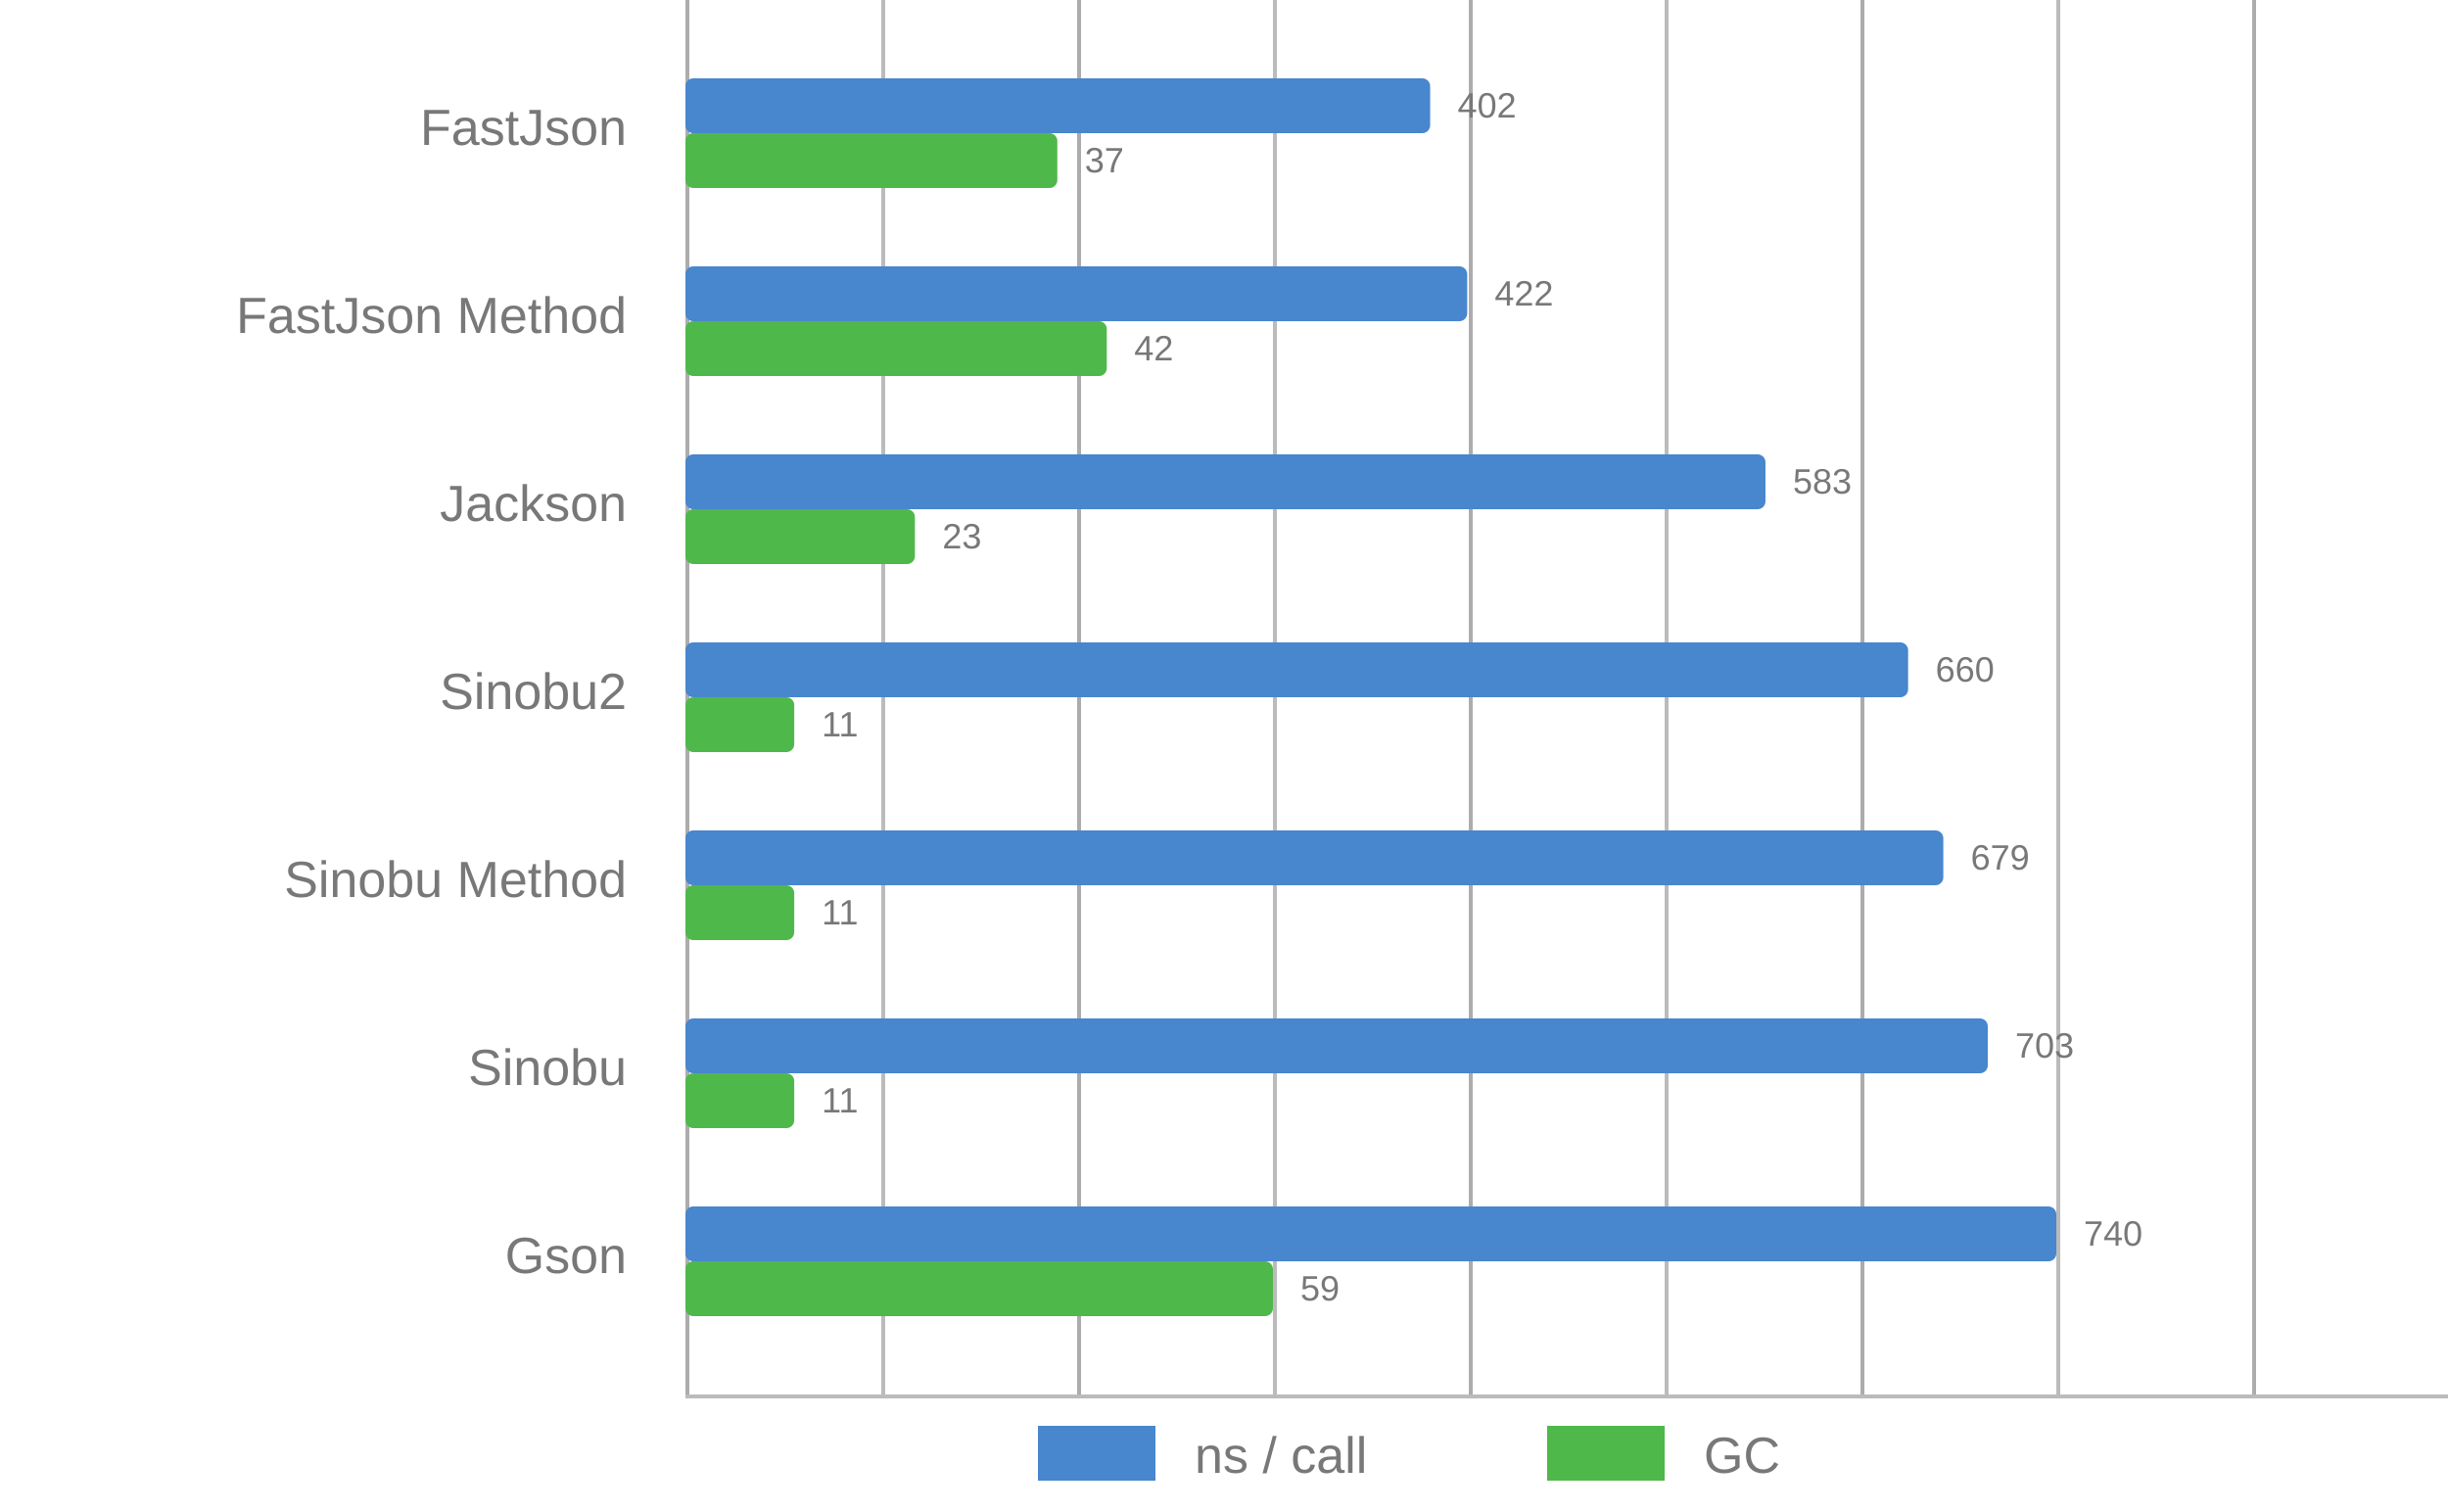
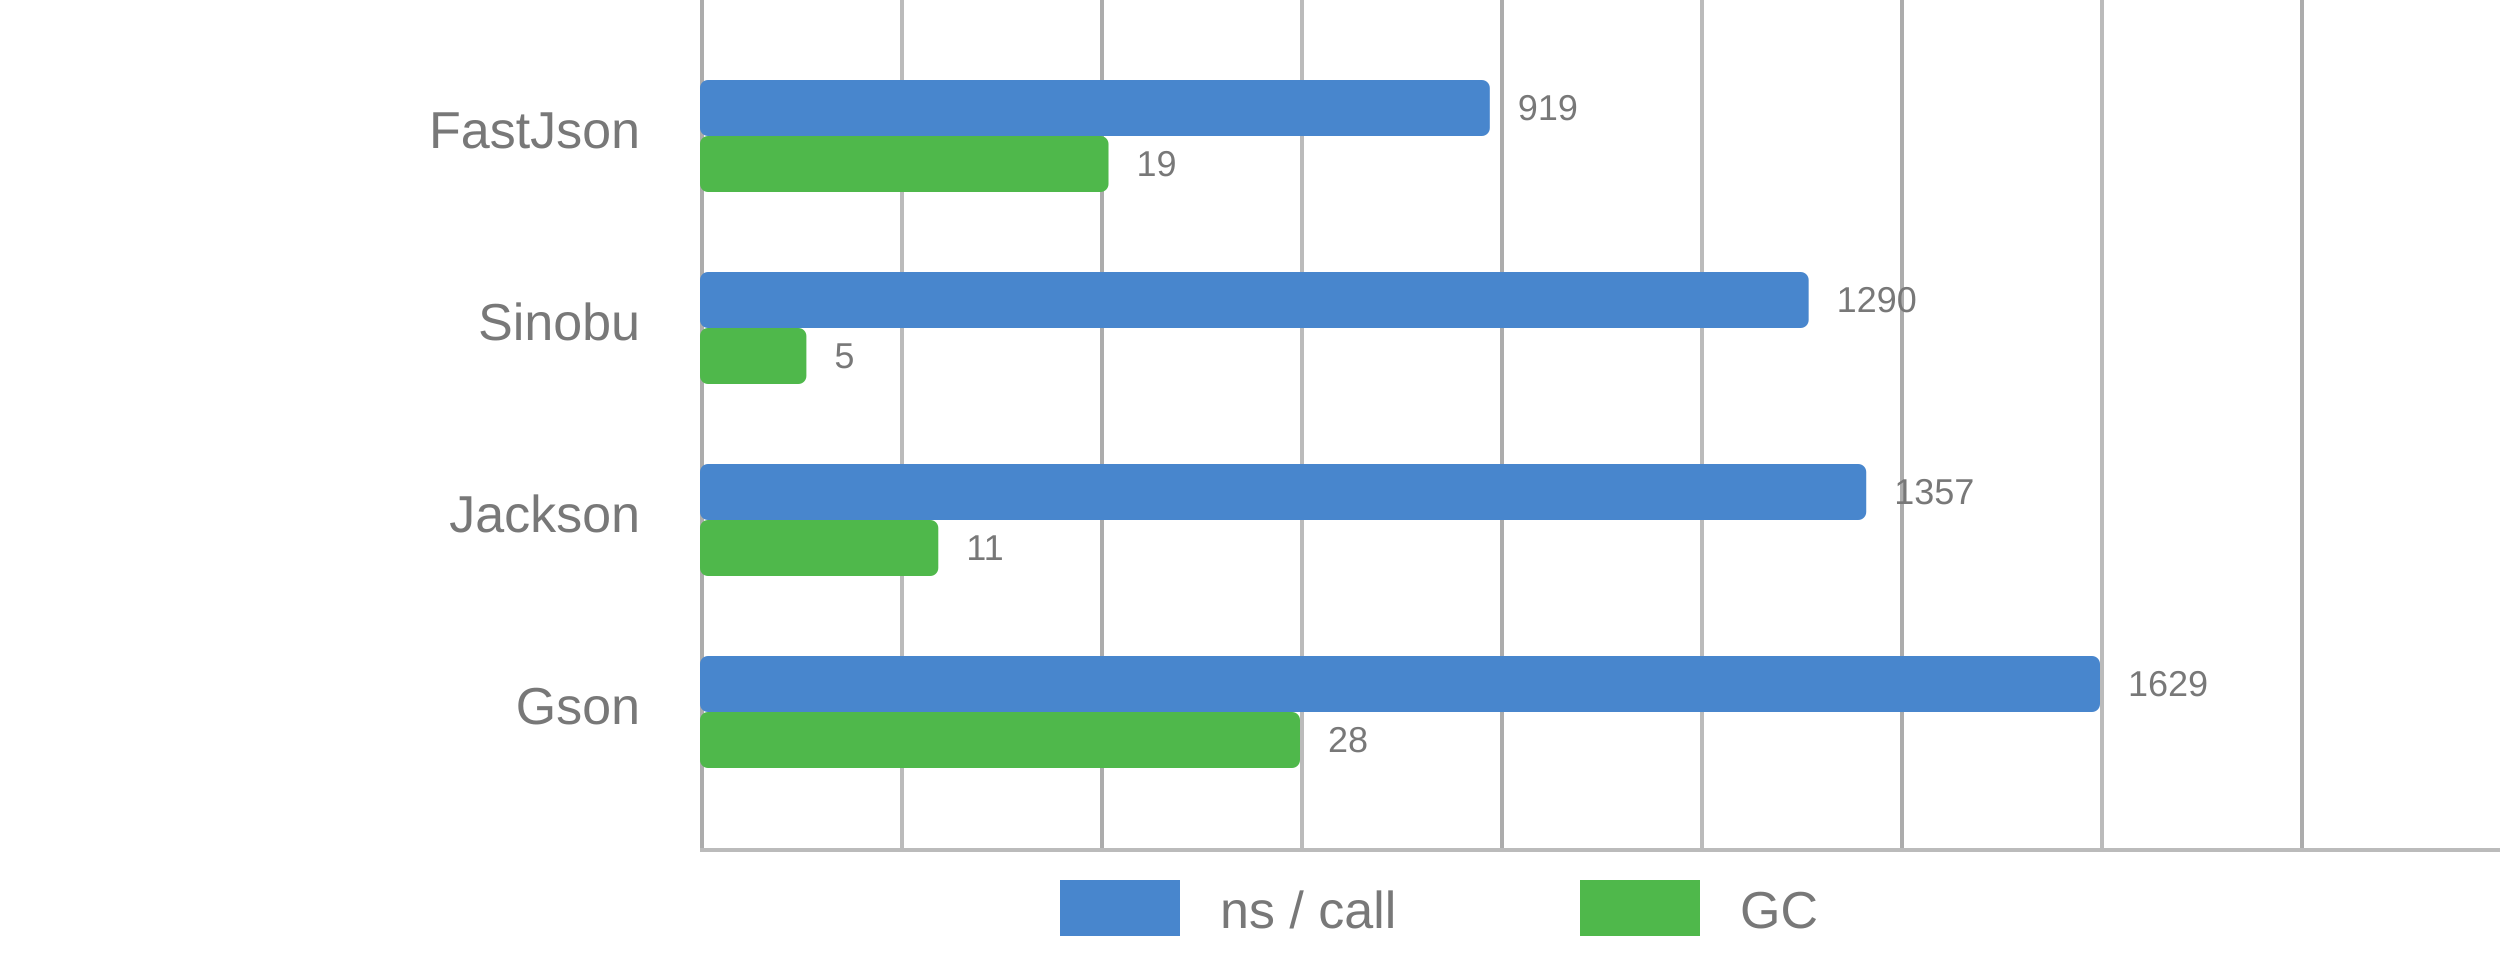
- <svg xmlns="http://www.w3.org/2000/svg" viewBox="0 0 625 386">
+ <svg xmlns="http://www.w3.org/2000/svg" viewBox="0 0 625 242">
  <style>
      text {
          font-family: Arial;
          font-size: 13px;
          fill: #787878;
      }

      .desc {
          font-size: 9px;
      }

      .vline {
          fill: #acacac;
          stroke: none;
          stroke-width: 0;
      }

      .subline {
          fill: #bbb;
          stroke: none;
          stroke-width: 0;
      }

      .call {
          fill: #4886CD;
          stroke-linejoin: round;
          height: 14px;
      }

      .gc {
          fill: #4FB84B;
          stroke-linejoin: round;
          height: 14px;
      }
  </style>
  <g>
-     <rect x="175" y="0" width="1" height="356" class="vline" />
-     <rect x="275" y="0" width="1" height="356" class="vline" />
-     <rect x="375" y="0" width="1" height="356" class="vline" />
-     <rect x="475" y="0" width="1" height="356" class="vline" />
-     <rect x="575" y="0" width="1" height="356" class="vline" />
-     <rect x="225" y="0" width="1" height="356" class="subline" />
-     <rect x="325" y="0" width="1" height="356" class="subline" />
-     <rect x="425" y="0" width="1" height="356" class="subline" />
-     <rect x="525" y="0" width="1" height="356" class="subline" />
-     <rect x="175" y="356" width="450" height="1" class="subline" />
-     <rect x="265" y="364" width="30" class="call" />
-     <text x="305" y="376">ns / call</text>
-     <rect x="395" y="364" width="30" class="gc" />
-     <text x="435" y="376">GC</text>
+     <rect x="175" y="0" width="1" height="212" class="vline" />
+     <rect x="275" y="0" width="1" height="212" class="vline" />
+     <rect x="375" y="0" width="1" height="212" class="vline" />
+     <rect x="475" y="0" width="1" height="212" class="vline" />
+     <rect x="575" y="0" width="1" height="212" class="vline" />
+     <rect x="225" y="0" width="1" height="212" class="subline" />
+     <rect x="325" y="0" width="1" height="212" class="subline" />
+     <rect x="425" y="0" width="1" height="212" class="subline" />
+     <rect x="525" y="0" width="1" height="212" class="subline" />
+     <rect x="175" y="212" width="450" height="1" class="subline" />
+     <rect x="265" y="220" width="30" class="call" />
+     <text x="305" y="232">ns / call</text>
+     <rect x="395" y="220" width="30" class="gc" />
+     <text x="435" y="232">GC</text>
  </g>
  <g>
-     <rect x="175" y="20" width="190.135" rx="2" ry="2" class="call" />
-     <rect x="175" y="34" width="94.949" rx="2" ry="2" class="gc" />
+     <rect x="175" y="20" width="197.452" rx="2" ry="2" class="call" />
+     <rect x="175" y="34" width="102.128" rx="2" ry="2" class="gc" />
    <text x="160" y="37" text-anchor="end">FastJson</text>
-     <text x="372.135" y="30" class="desc">402</text>
-     <text x="276.949" y="44" class="desc">37</text>
+     <text x="379.452" y="30" class="desc">919</text>
+     <text x="284.128" y="44" class="desc">19</text>
  </g>
  <g>
-     <rect x="175" y="68" width="199.595" rx="2" ry="2" class="call" />
-     <rect x="175" y="82" width="107.576" rx="2" ry="2" class="gc" />
-     <text x="160" y="85" text-anchor="end">FastJson Method</text>
-     <text x="381.595" y="78" class="desc">422</text>
-     <text x="289.576" y="92" class="desc">42</text>
+     <rect x="175" y="68" width="277.164" rx="2" ry="2" class="call" />
+     <rect x="175" y="82" width="26.596" rx="2" ry="2" class="gc" />
+     <text x="160" y="85" text-anchor="end">Sinobu</text>
+     <text x="459.164" y="78" class="desc">1290</text>
+     <text x="208.596" y="92" class="desc">5</text>
  </g>
  <g>
-     <rect x="175" y="116" width="275.743" rx="2" ry="2" class="call" />
-     <rect x="175" y="130" width="58.586" rx="2" ry="2" class="gc" />
+     <rect x="175" y="116" width="291.559" rx="2" ry="2" class="call" />
+     <rect x="175" y="130" width="59.574" rx="2" ry="2" class="gc" />
    <text x="160" y="133" text-anchor="end">Jackson</text>
-     <text x="457.743" y="126" class="desc">583</text>
-     <text x="240.586" y="140" class="desc">23</text>
+     <text x="473.559" y="126" class="desc">1357</text>
+     <text x="241.574" y="140" class="desc">11</text>
  </g>
  <g>
-     <rect x="175" y="164" width="312.162" rx="2" ry="2" class="call" />
-     <rect x="175" y="178" width="27.778" rx="2" ry="2" class="gc" />
-     <text x="160" y="181" text-anchor="end">Sinobu2</text>
-     <text x="494.162" y="174" class="desc">660</text>
-     <text x="209.778" y="188" class="desc">11</text>
-   </g>
-   <g>
-     <rect x="175" y="212" width="321.149" rx="2" ry="2" class="call" />
-     <rect x="175" y="226" width="27.778" rx="2" ry="2" class="gc" />
-     <text x="160" y="229" text-anchor="end">Sinobu Method</text>
-     <text x="503.149" y="222" class="desc">679</text>
-     <text x="209.778" y="236" class="desc">11</text>
-   </g>
-   <g>
-     <rect x="175" y="260" width="332.5" rx="2" ry="2" class="call" />
-     <rect x="175" y="274" width="27.778" rx="2" ry="2" class="gc" />
-     <text x="160" y="277" text-anchor="end">Sinobu</text>
-     <text x="514.5" y="270" class="desc">703</text>
-     <text x="209.778" y="284" class="desc">11</text>
-   </g>
-   <g>
-     <rect x="175" y="308" width="350" rx="2" ry="2" class="call" />
-     <rect x="175" y="322" width="150" rx="2" ry="2" class="gc" />
-     <text x="160" y="325" text-anchor="end">Gson</text>
-     <text x="532" y="318" class="desc">740</text>
-     <text x="332" y="332" class="desc">59</text>
+     <rect x="175" y="164" width="350" rx="2" ry="2" class="call" />
+     <rect x="175" y="178" width="150" rx="2" ry="2" class="gc" />
+     <text x="160" y="181" text-anchor="end">Gson</text>
+     <text x="532" y="174" class="desc">1629</text>
+     <text x="332" y="188" class="desc">28</text>
  </g>
</svg>
